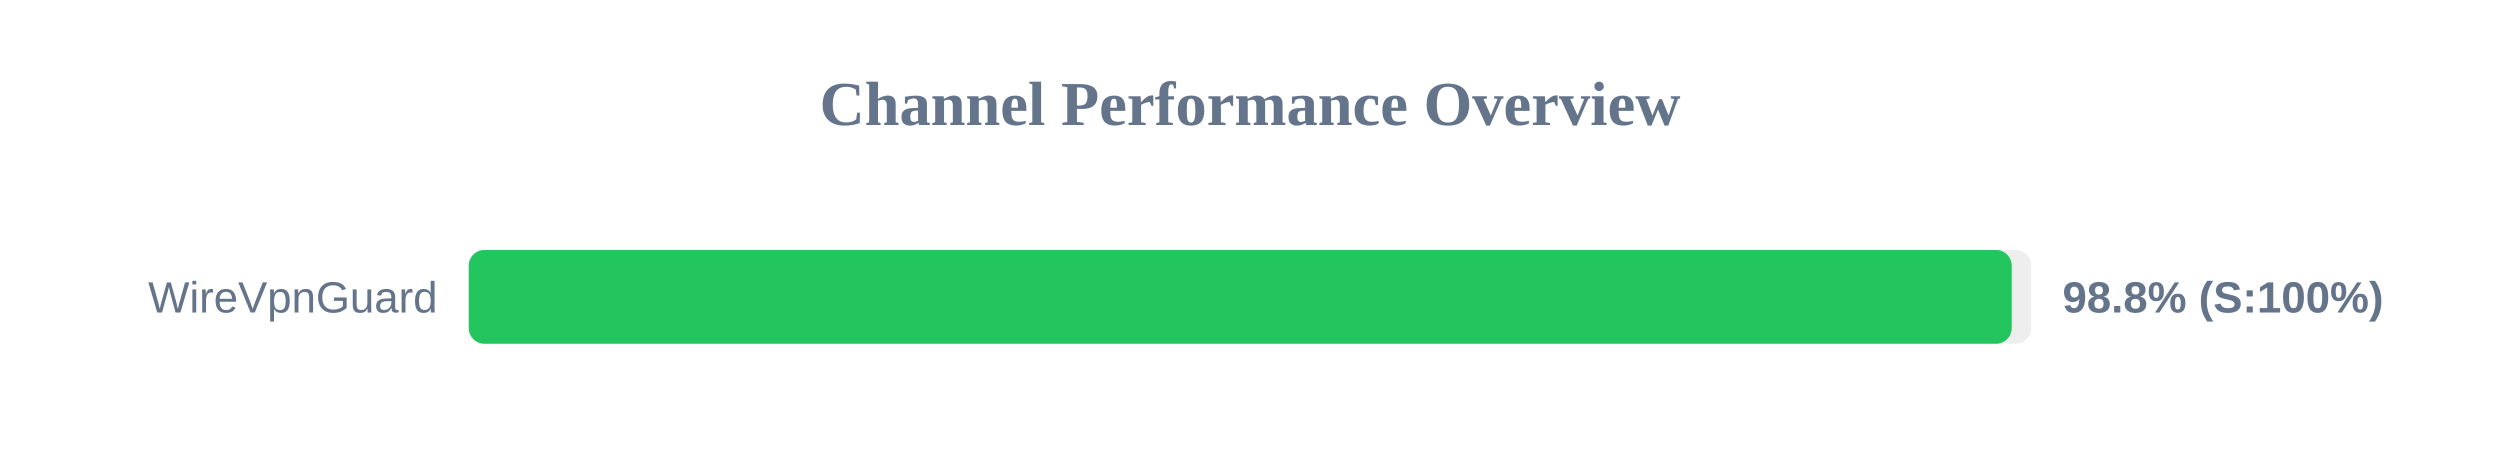
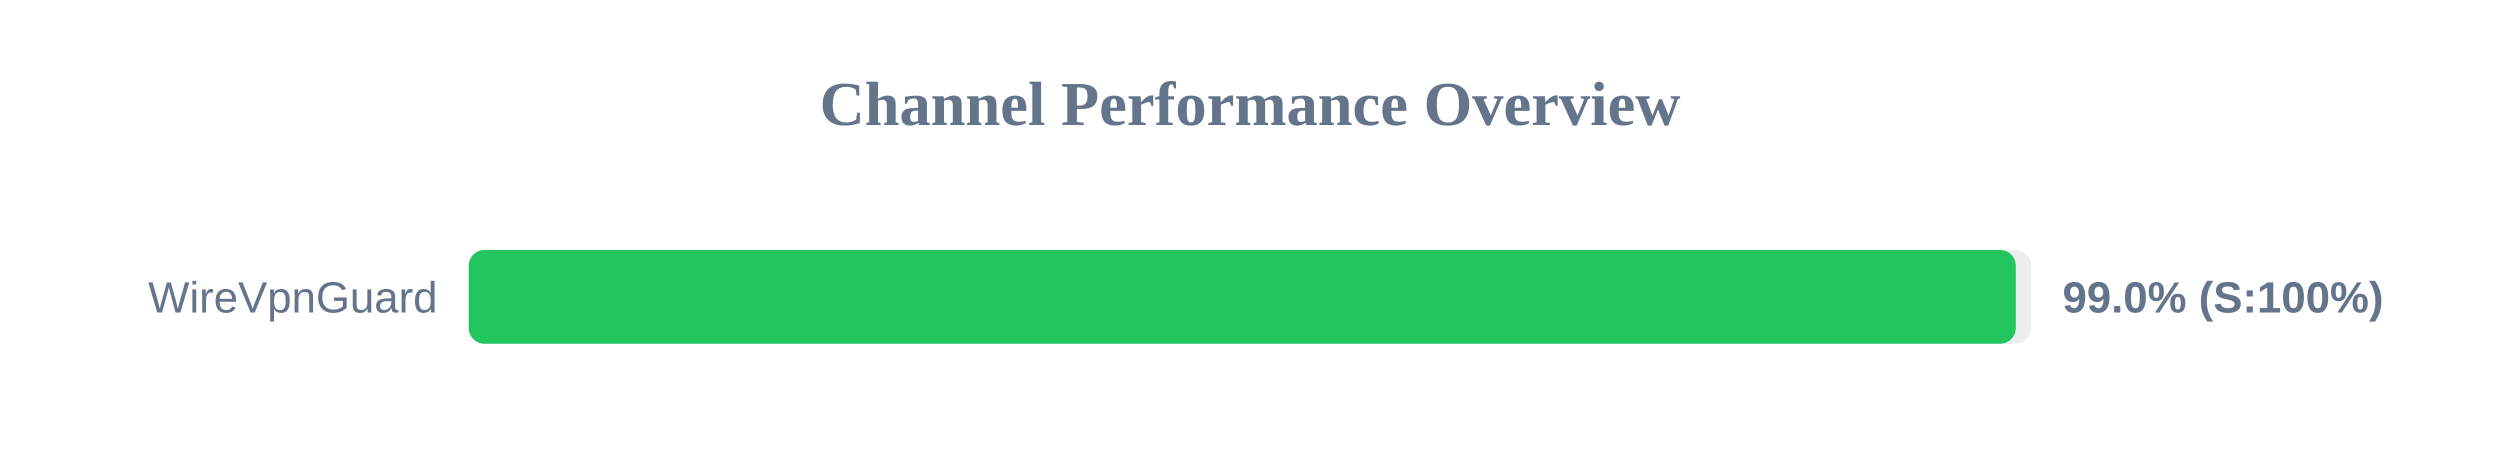
<svg xmlns="http://www.w3.org/2000/svg" width="800" height="150" version="1.1">
  <style>
        .row { font: 14px Arial; fill: #64748b; }
        .score { font: bold 14px Arial; fill: #64748b; }
    </style>
  <text x="400" y="40" text-anchor="middle" font-size="20px" font-weight="bold" fill="#64748b">Channel Performance Overview</text>
  <rect x="150" y="80" width="500" height="30" fill="#eee" rx="5" />
-   <rect x="150" y="80" width="493.75" height="30" fill="#22c55e" rx="5" />
+   <rect x="150" y="80" width="495.05" height="30" fill="#22c55e" rx="5" />
  <text x="140" y="100" text-anchor="end" class="row">WireVpnGuard</text>
-   <text x="660" y="100" text-anchor="start" class="score">98.8% (S:100%)</text>
+   <text x="660" y="100" text-anchor="start" class="score">99.0% (S:100%)</text>
</svg>
